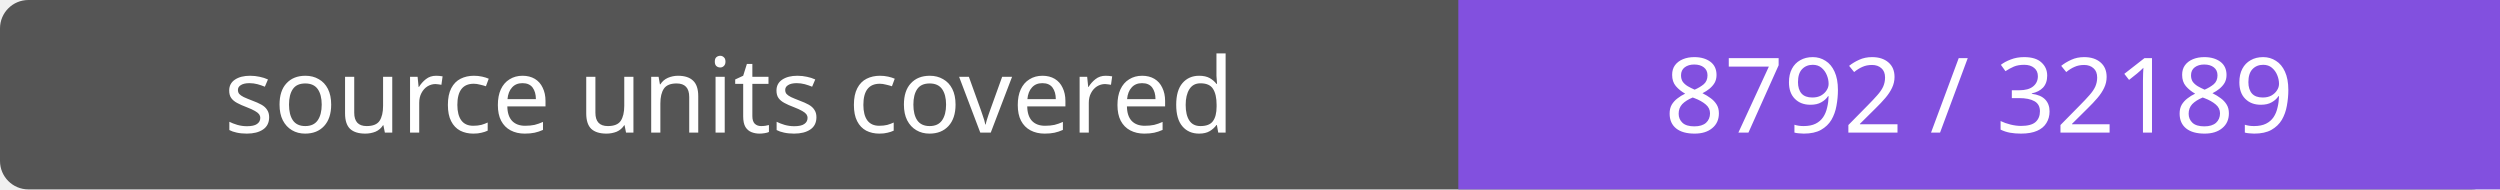
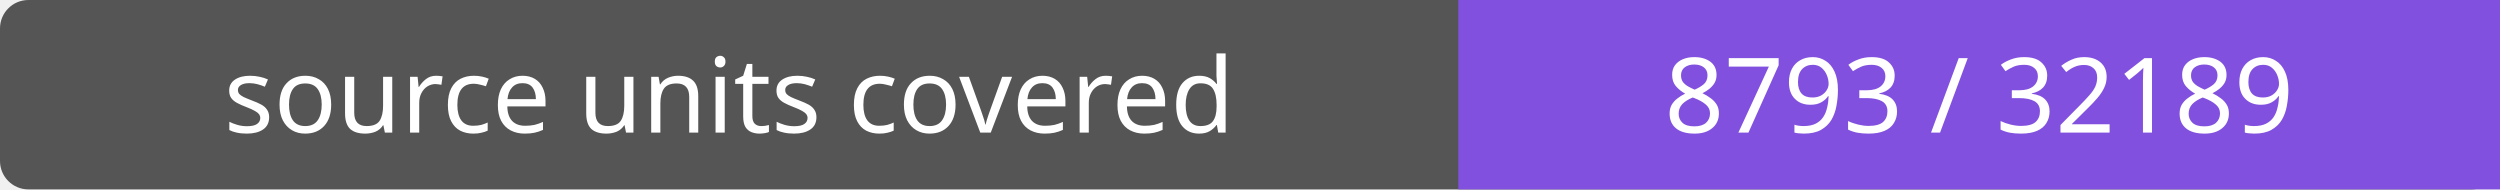
- <svg xmlns="http://www.w3.org/2000/svg" width="264" height="20" role="img" aria-label="source units covered: 8792 / 32189">
+ <svg xmlns="http://www.w3.org/2000/svg" width="264" height="20" role="img" aria-label="source units covered: 8793 / 32189">
  <rect width="264" height="20" rx="3" fill="#555" />
  <path fill="#8250df" d="M154 0h110v20H154z" />
  <g fill="#fff" text-anchor="middle" font-family="Verdana,sans-serif" font-size="11">
    <text x="77.0" y="14">source units covered</text>
-     <text x="209.0" y="14">8792 / 32189</text>
+     <text x="209.0" y="14">8793 / 32189</text>
  </g>
</svg>
